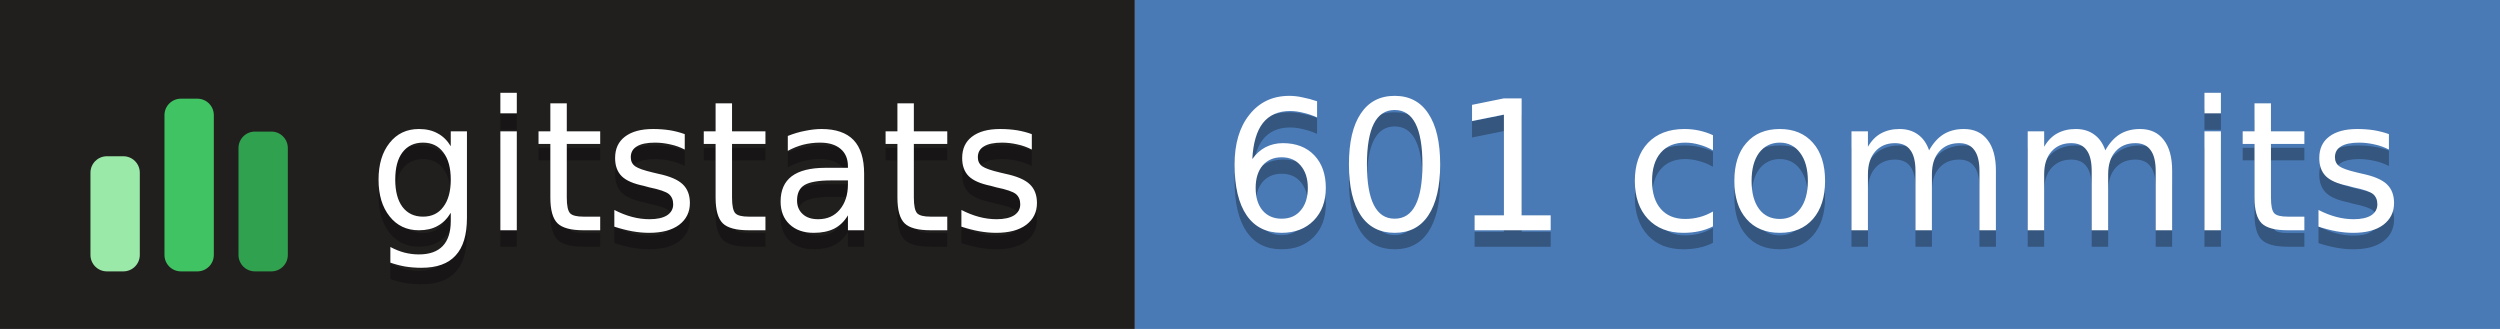
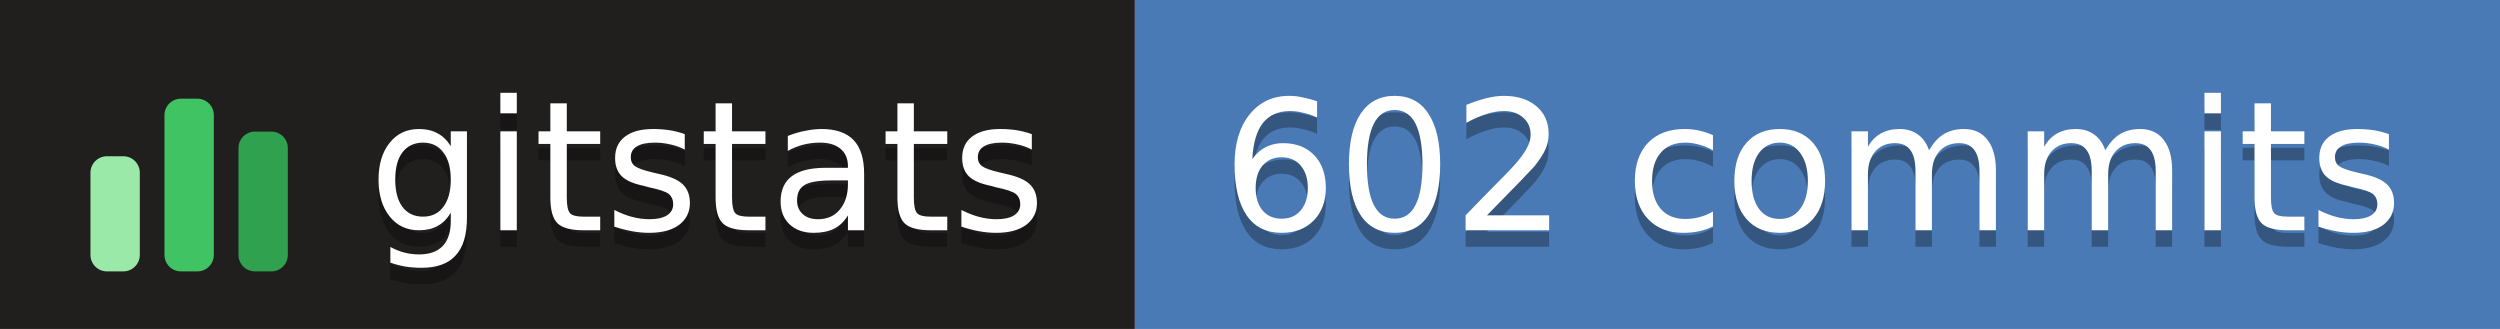
- <svg xmlns="http://www.w3.org/2000/svg" width="152" height="20" role="img" aria-label="gitstats: 601 commits">
+ <svg xmlns="http://www.w3.org/2000/svg" width="152" height="20" role="img" aria-label="gitstats: 602 commits">
  <g>
    <rect x="0" width="69" height="20" fill="#211e1e" />
    <rect x="69" width="84" height="20" fill="#4a7ab5" />
  </g>
  <g transform="translate(5,3.5)">
    <rect x="0.5" y="6.0" width="3" height="7.0" rx="1" fill="#9be9a8" />
    <rect x="5.0" y="2.5" width="3" height="10.5" rx="1" fill="#40c463" />
    <rect x="9.5" y="4.5" width="3" height="8.5" rx="1" fill="#30a14e" />
  </g>
  <g text-anchor="middle" font-family="Verdana,Geneva,DejaVu Sans,sans-serif" font-size="11" text-rendering="geometricPrecision">
    <text aria-hidden="true" x="43.0" y="15.0" fill="#010101" fill-opacity=".3" textLength="42.0">gitstats</text>
    <text x="43.0" y="14.0" fill="#fff" textLength="42.0">gitstats</text>
-     <text aria-hidden="true" x="110.2" y="15.0" fill="#010101" fill-opacity=".3" textLength="72.5">601 commits</text>
-     <text x="110.2" y="14.0" fill="#fff" textLength="72.5">601 commits</text>
+     <text aria-hidden="true" x="110.2" y="15.0" fill="#010101" fill-opacity=".3" textLength="72.5">602 commits</text>
+     <text x="110.2" y="14.0" fill="#fff" textLength="72.5">602 commits</text>
  </g>
</svg>
